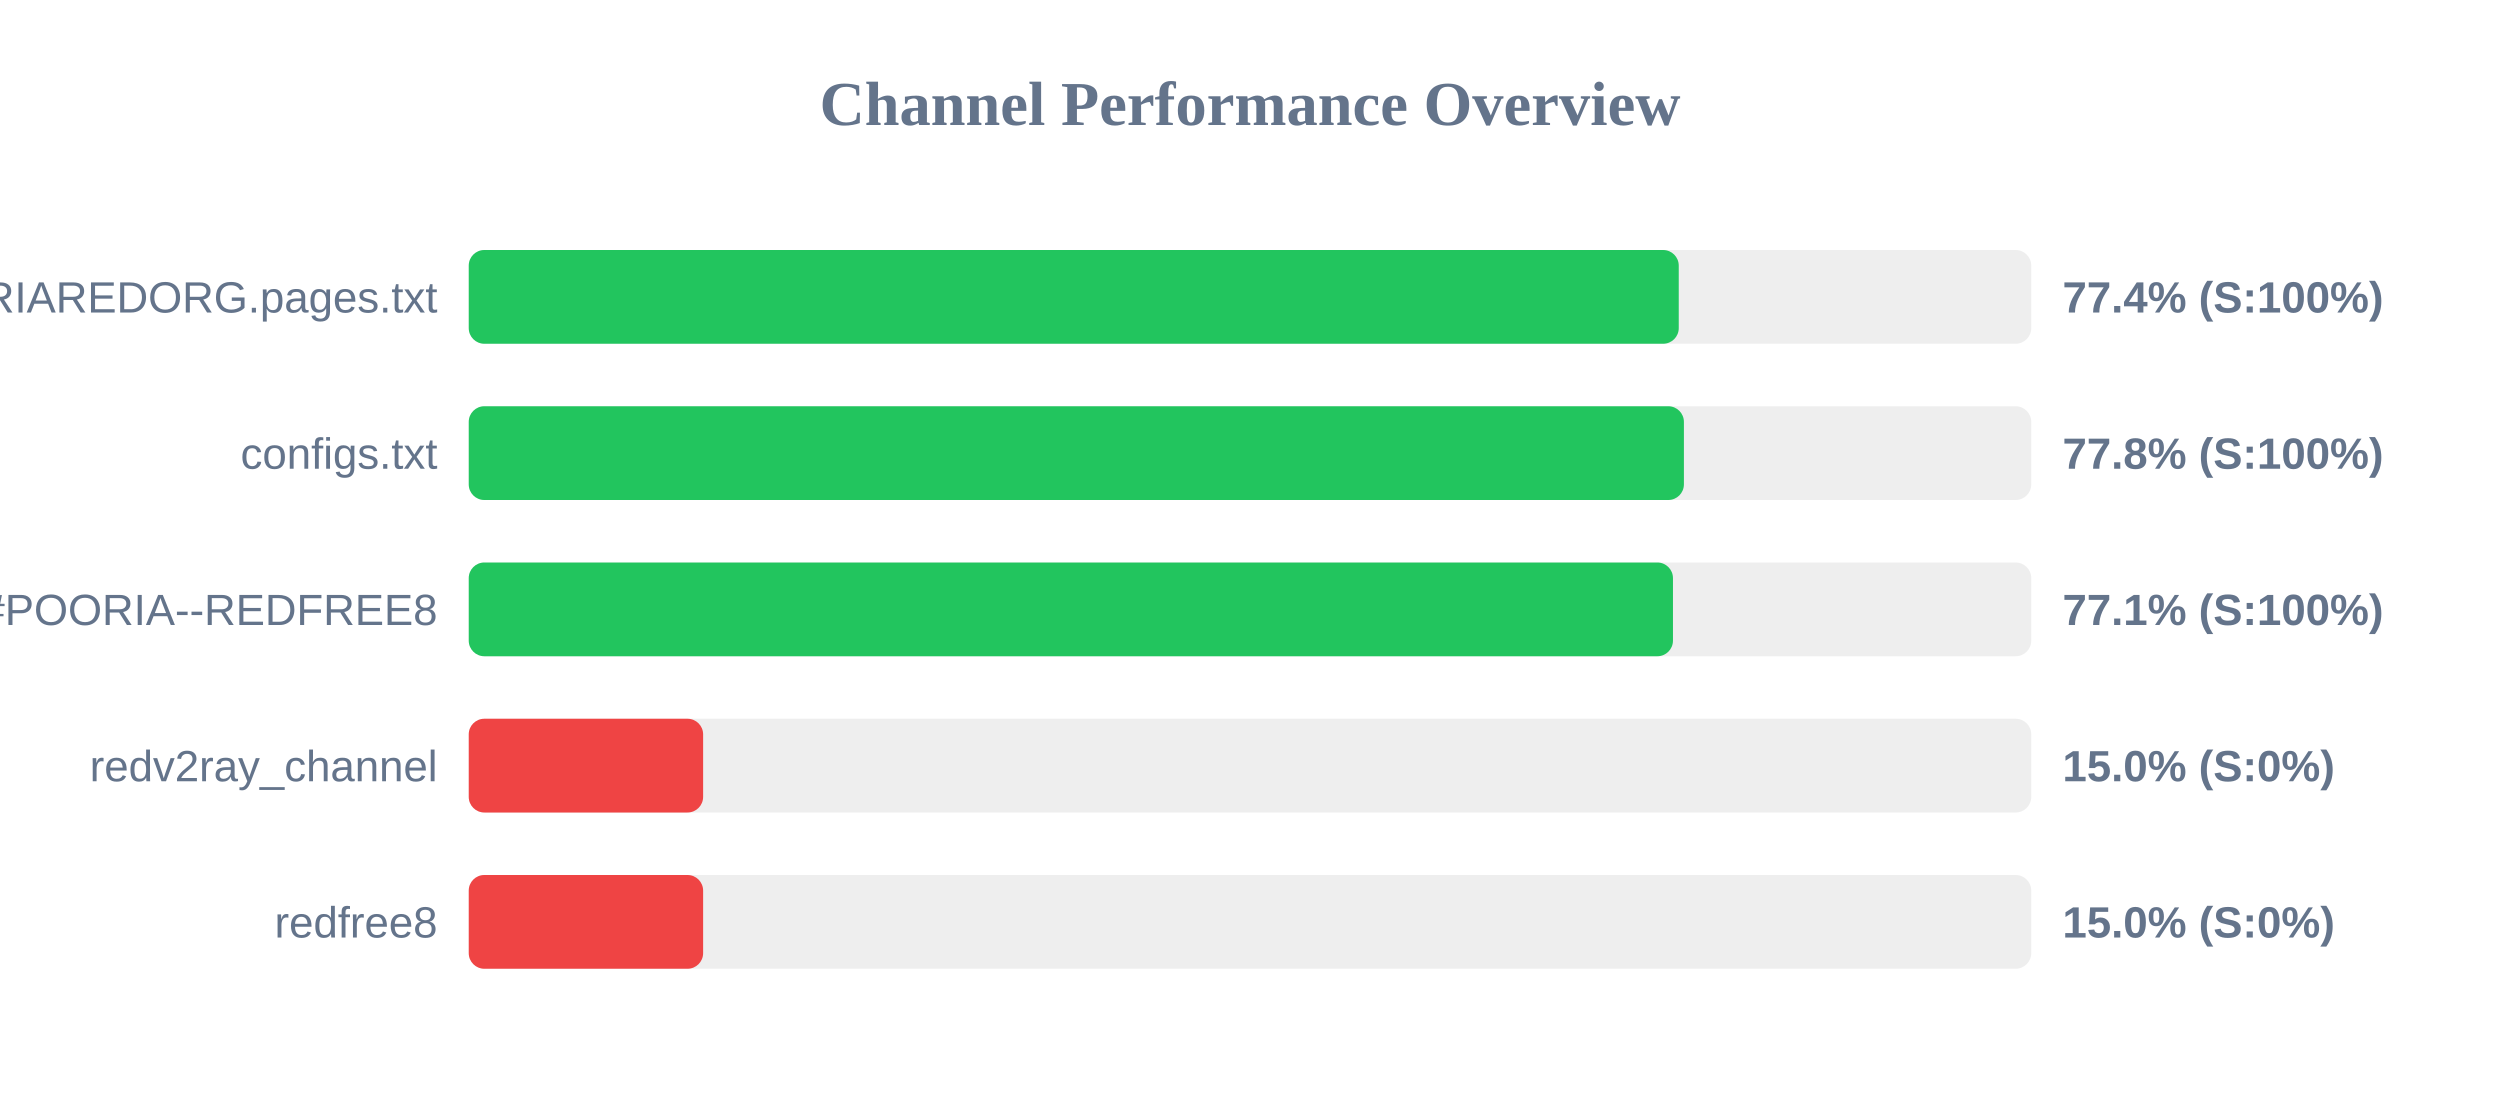
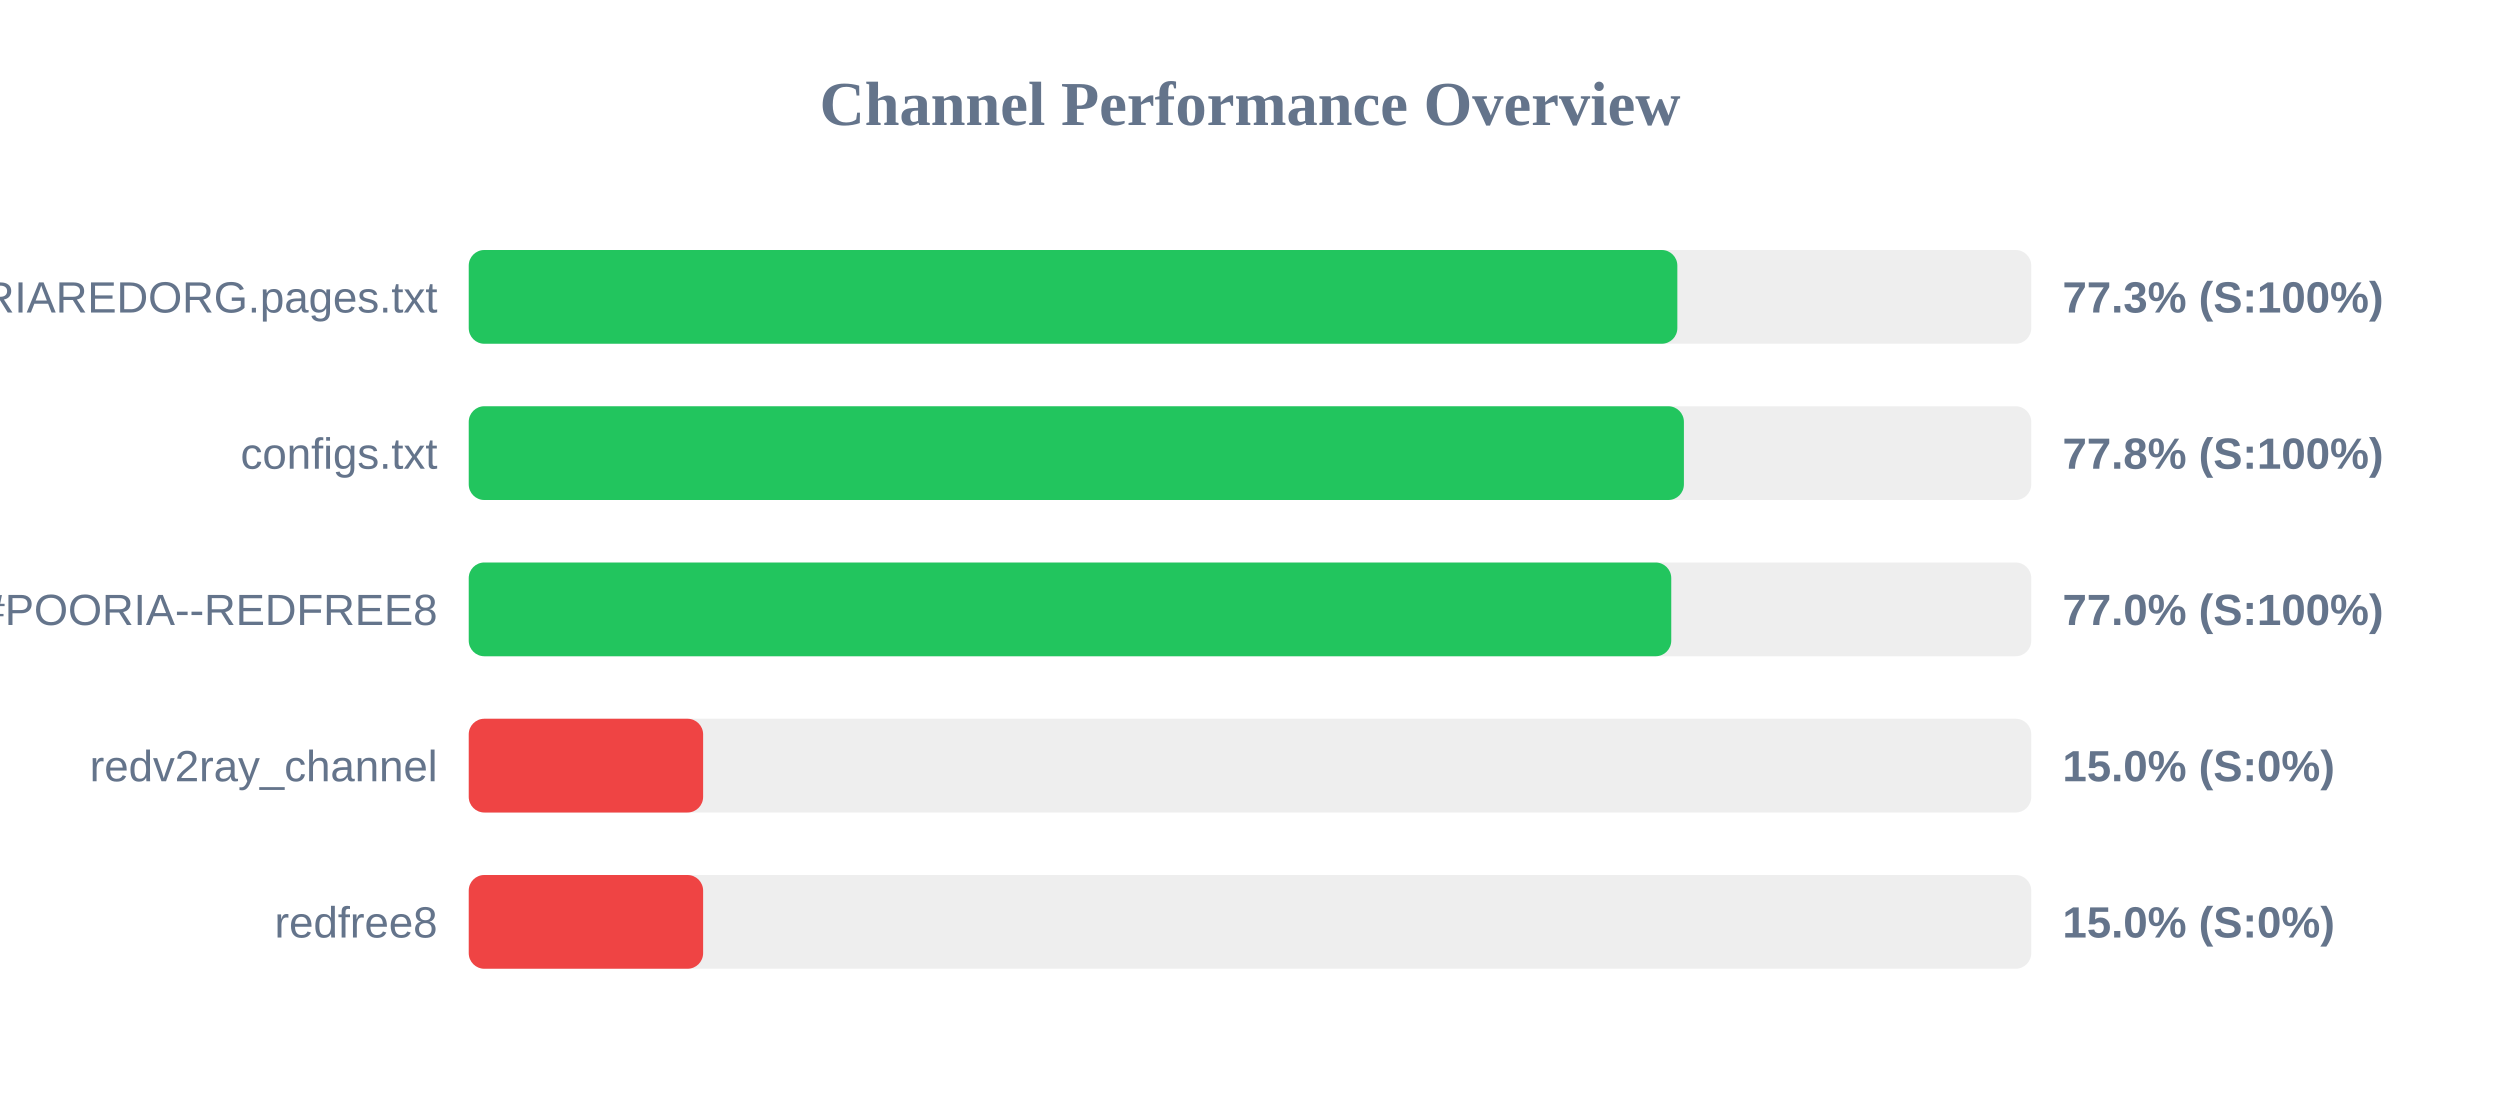
<svg xmlns="http://www.w3.org/2000/svg" width="800" height="350" version="1.1">
  <style>
        .row { font: 14px Arial; fill: #64748b; }
        .score { font: bold 14px Arial; fill: #64748b; }
    </style>
  <text x="400" y="40" text-anchor="middle" font-size="20px" font-weight="bold" fill="#64748b">Channel Performance Overview</text>
  <rect x="150" y="80" width="500" height="30" fill="#eee" rx="5" />
-   <rect x="150" y="80" width="387.2" height="30" fill="#22c55e" rx="5" />
+   <rect x="150" y="80" width="386.75" height="30" fill="#22c55e" rx="5" />
  <text x="140" y="100" text-anchor="end" class="row">POORIAREDORG.pages.txt</text>
-   <text x="660" y="100" text-anchor="start" class="score">77.4% (S:100%)</text>
+   <text x="660" y="100" text-anchor="start" class="score">77.3% (S:100%)</text>
  <rect x="150" y="130" width="500" height="30" fill="#eee" rx="5" />
  <rect x="150" y="130" width="388.85" height="30" fill="#22c55e" rx="5" />
  <text x="140" y="150" text-anchor="end" class="row">configs.txt</text>
  <text x="660" y="150" text-anchor="start" class="score">77.8% (S:100%)</text>
  <rect x="150" y="180" width="500" height="30" fill="#eee" rx="5" />
-   <rect x="150" y="180" width="385.35" height="30" fill="#22c55e" rx="5" />
+   <rect x="150" y="180" width="384.8" height="30" fill="#22c55e" rx="5" />
  <text x="140" y="200" text-anchor="end" class="row">POORIA--REDFREE8.txt#POORIA--REDFREE8</text>
-   <text x="660" y="200" text-anchor="start" class="score">77.1% (S:100%)</text>
+   <text x="660" y="200" text-anchor="start" class="score">77.0% (S:100%)</text>
  <rect x="150" y="230" width="500" height="30" fill="#eee" rx="5" />
  <rect x="150" y="230" width="75.0" height="30" fill="#ef4444" rx="5" />
  <text x="140" y="250" text-anchor="end" class="row">redv2ray_channel</text>
  <text x="660" y="250" text-anchor="start" class="score">15.0% (S:0%)</text>
  <rect x="150" y="280" width="500" height="30" fill="#eee" rx="5" />
  <rect x="150" y="280" width="75.0" height="30" fill="#ef4444" rx="5" />
  <text x="140" y="300" text-anchor="end" class="row">redfree8</text>
  <text x="660" y="300" text-anchor="start" class="score">15.0% (S:0%)</text>
</svg>
